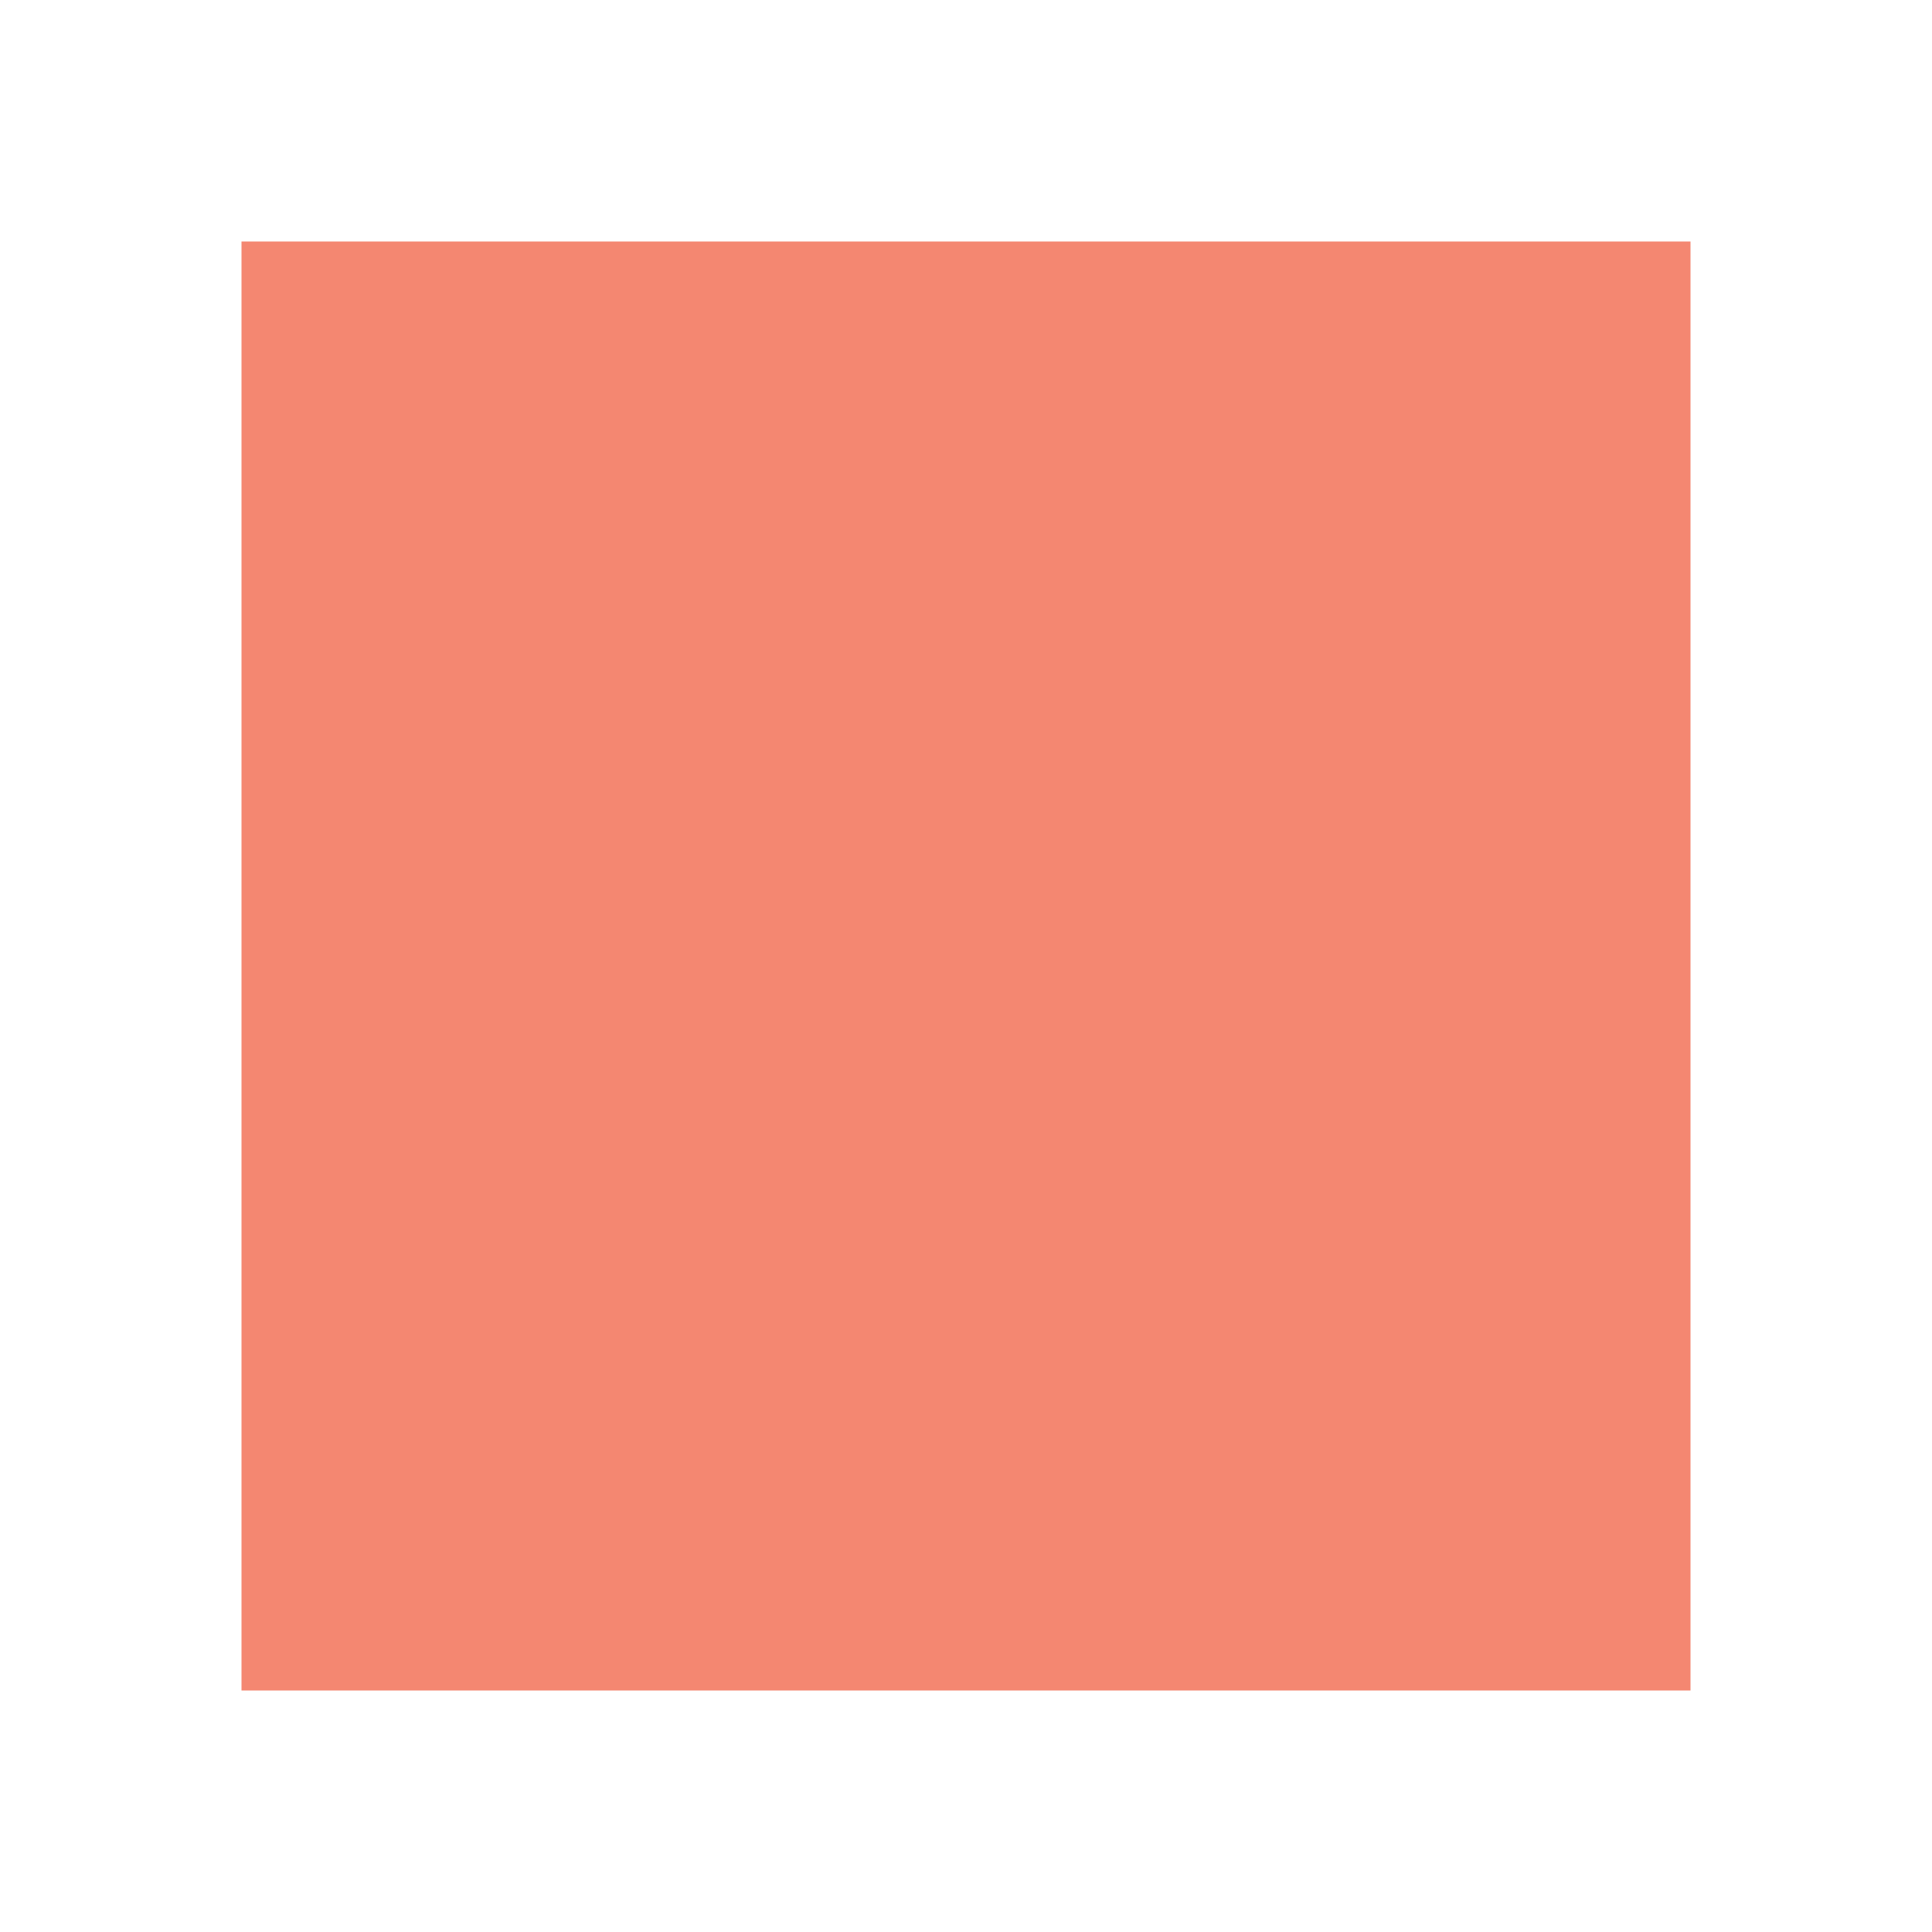
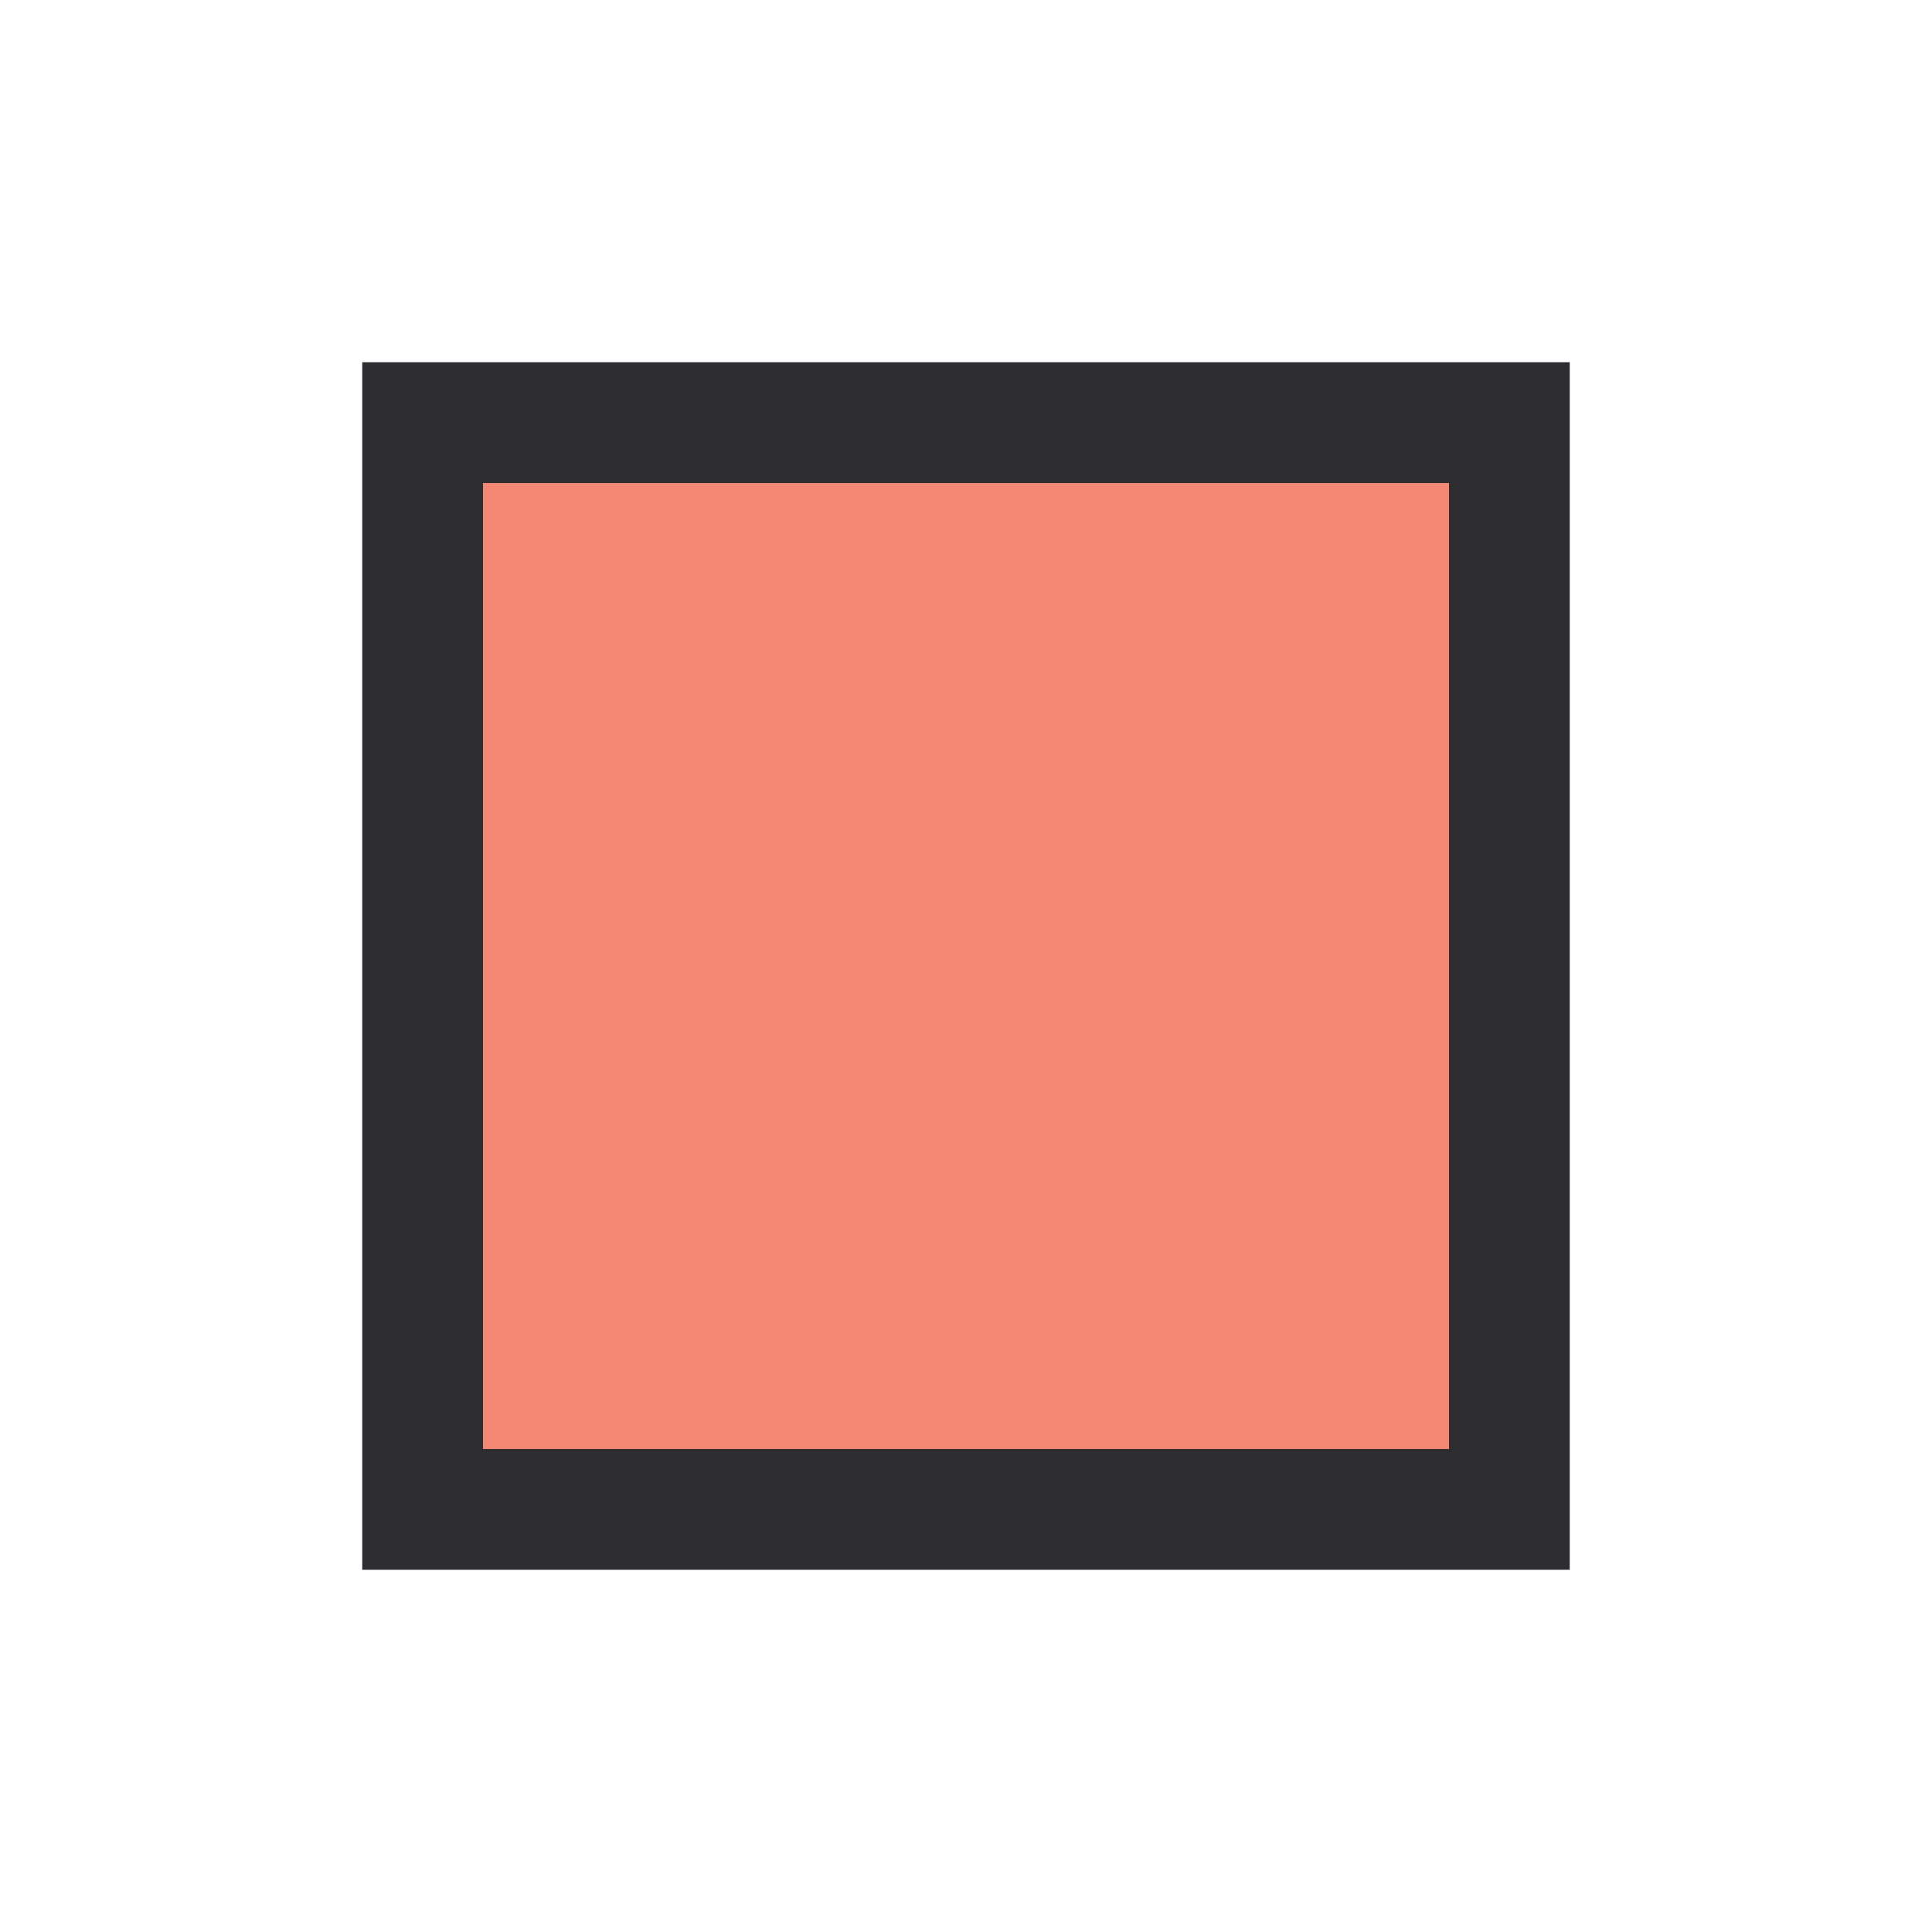
- <svg xmlns="http://www.w3.org/2000/svg" id="Layer_1" data-name="Layer 1" width="16" height="16" viewBox="0 0 16 16">
-   <defs>
-     <style>.cls-1{fill:none;}.cls-2{fill:#f48771;}</style>
-   </defs>
-   <rect class="cls-1" width="16" height="16" />
-   <path class="cls-2" d="M14,14H2V2H14Z" />
+ <svg xmlns="http://www.w3.org/2000/svg" viewBox="0 0 16 16" enable-background="new 0 0 16 16" height="16" width="16">
+   <path fill="#2D2D30" d="M13 13h-10v-10h10v10z" />
+   <path fill="#F48771" d="M12 12h-8v-8h8v8z" />
</svg>
